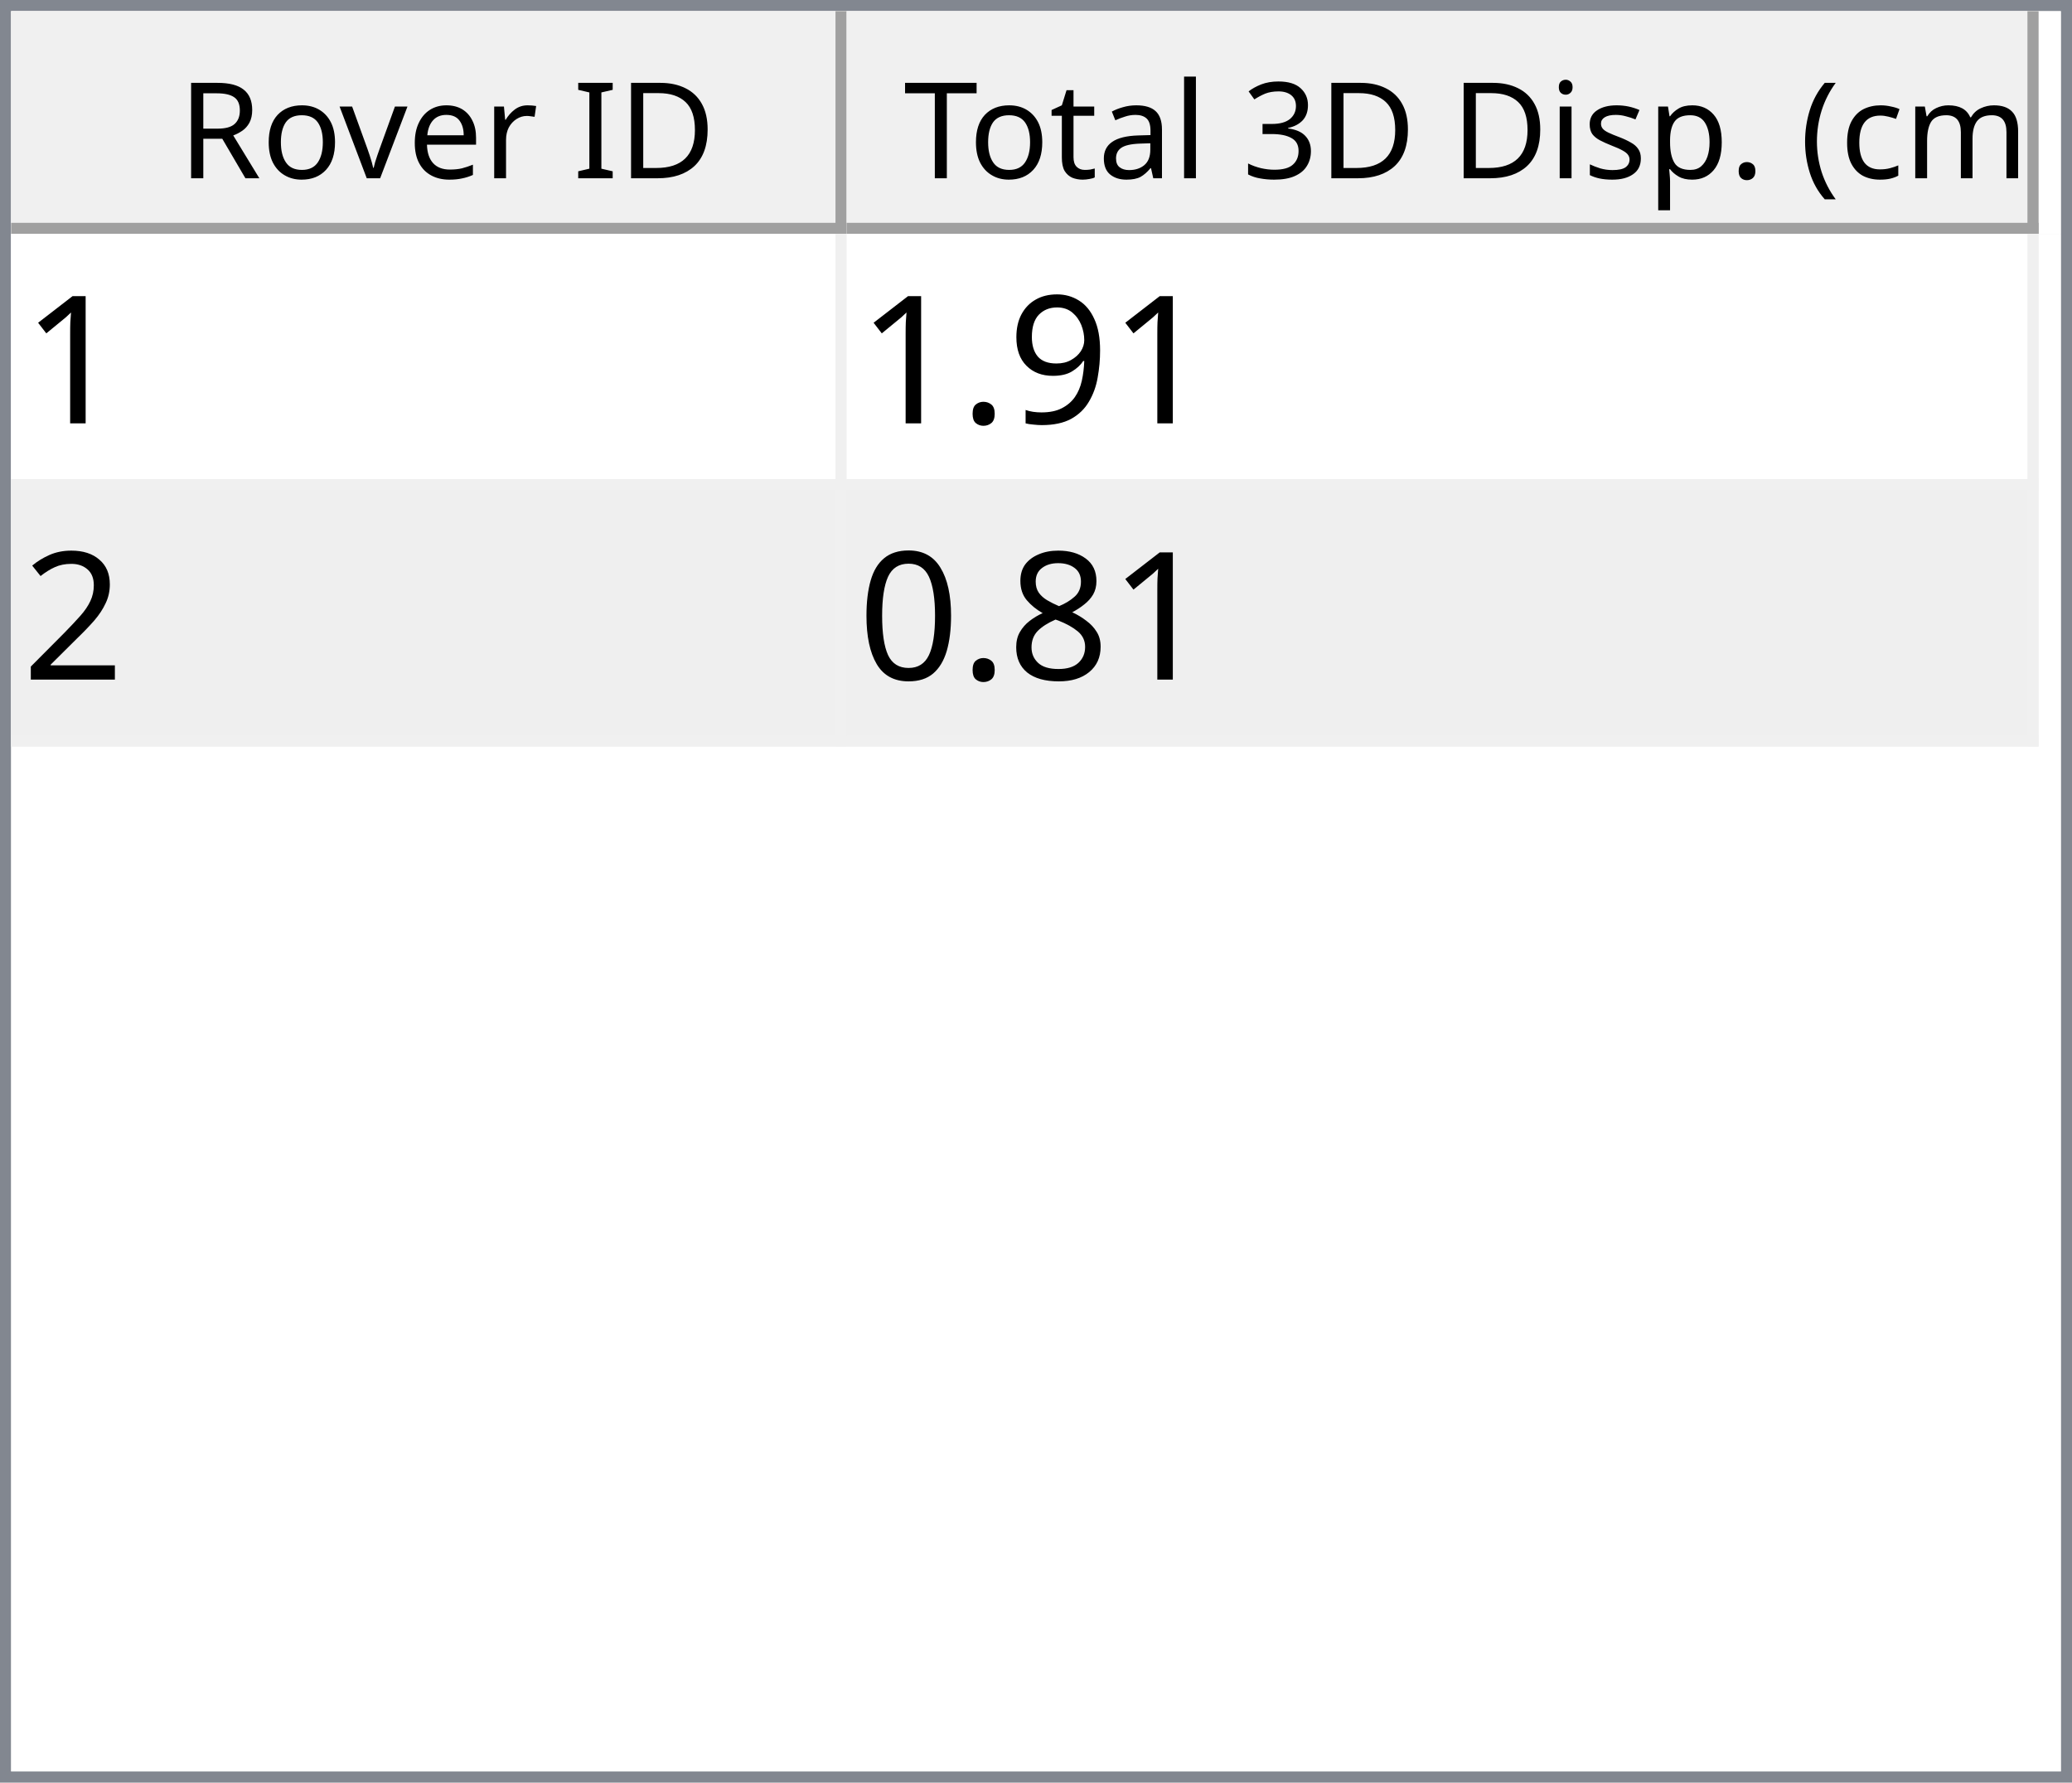
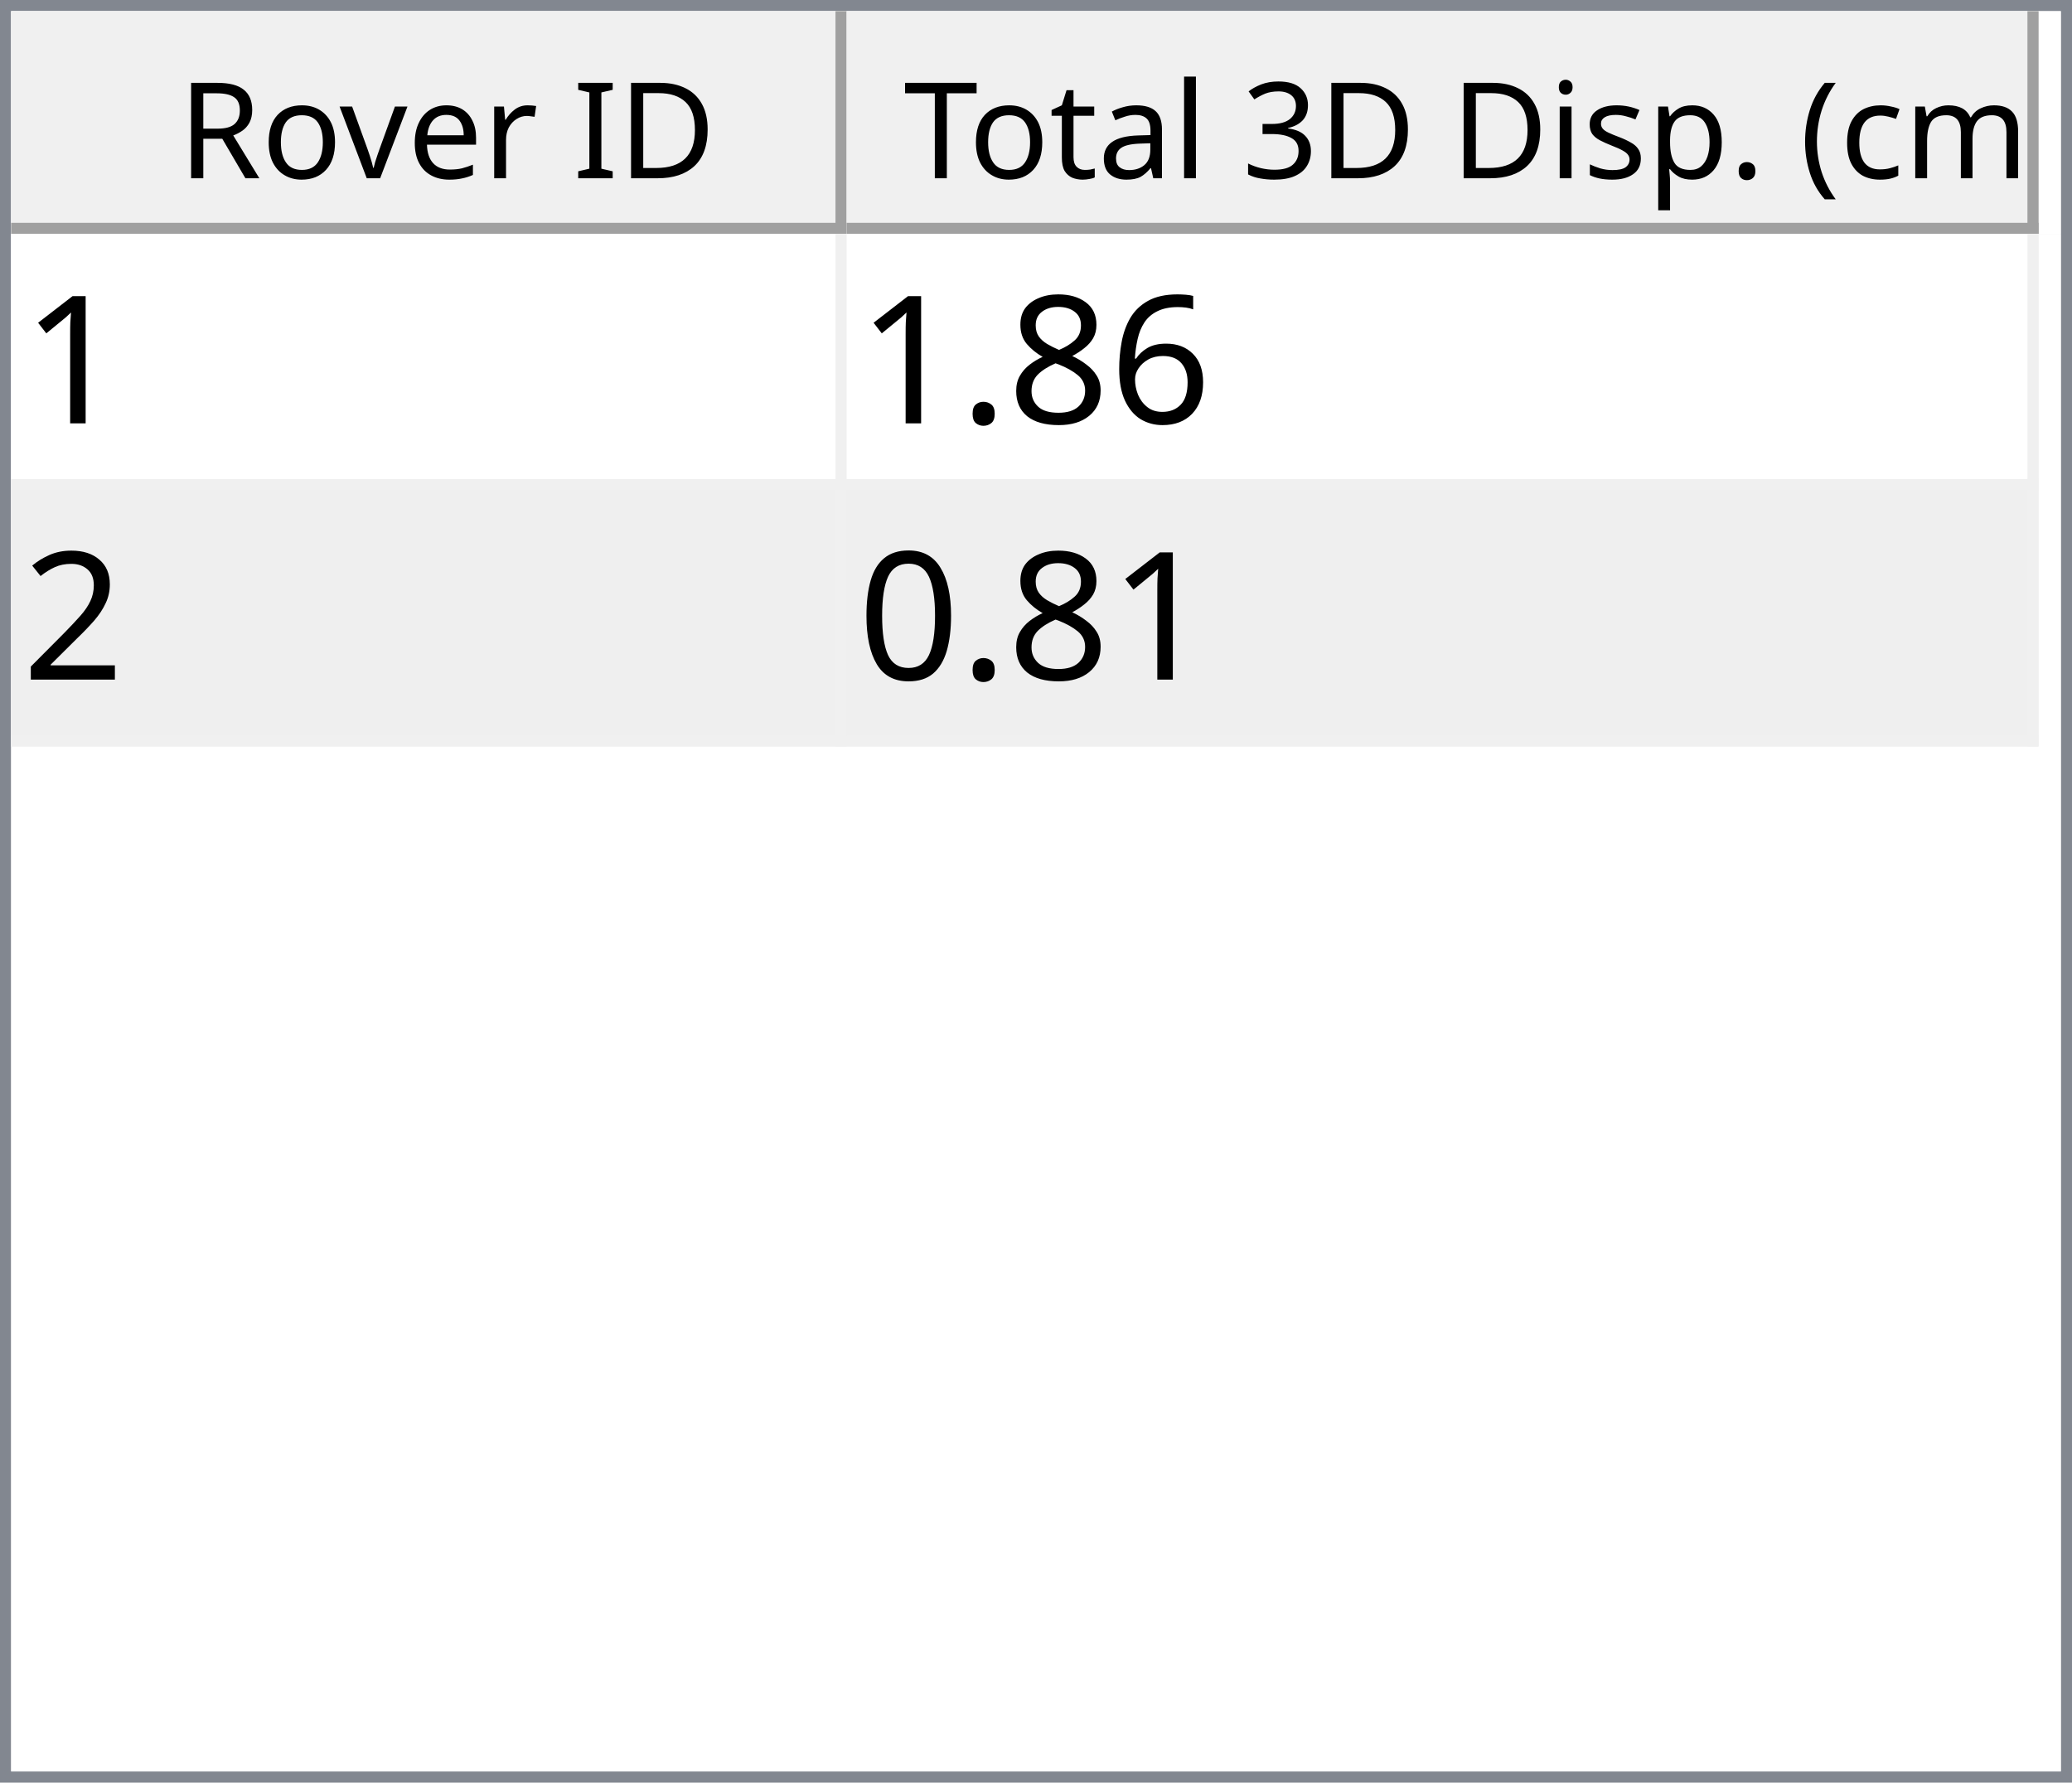
<svg xmlns="http://www.w3.org/2000/svg" style="fill-opacity:1; color-rendering:auto; color-interpolation:auto; text-rendering:auto; stroke:black; stroke-linecap:square; stroke-miterlimit:10; shape-rendering:auto; stroke-opacity:1; fill:black; stroke-dasharray:none; font-weight:normal; stroke-width:1; font-family:'Dialog'; font-style:normal; stroke-linejoin:miter; font-size:12px; stroke-dashoffset:0; image-rendering:auto;" width="186" height="160">
  <defs id="genericDefs" />
  <g>
    <defs id="defs1">
      <clipPath clipPathUnits="userSpaceOnUse" id="clipPath1">
        <path d="M0 0 L186 0 L186 160 L0 160 L0 0 Z" />
      </clipPath>
      <clipPath clipPathUnits="userSpaceOnUse" id="clipPath2">
        <path d="M0 0 L0 160 L186 160 L186 0 Z" />
      </clipPath>
      <clipPath clipPathUnits="userSpaceOnUse" id="clipPath3">
        <path d="M0 0 L0 20 L184 20 L184 0 Z" />
      </clipPath>
      <clipPath clipPathUnits="userSpaceOnUse" id="clipPath4">
        <path d="M0 0 L0 20 L75 20 L75 0 Z" />
      </clipPath>
      <clipPath clipPathUnits="userSpaceOnUse" id="clipPath5">
        <path d="M1 1 L1 19 L74 19 L74 1 Z" />
      </clipPath>
      <clipPath clipPathUnits="userSpaceOnUse" id="clipPath6">
        <path d="M0 0 L0 18 L73 18 L73 0 Z" />
      </clipPath>
      <clipPath clipPathUnits="userSpaceOnUse" id="clipPath7">
        <path d="M-0.5 -0.5 L-0.5 19.5 L74.5 19.5 L74.5 -0.5 Z" />
      </clipPath>
      <clipPath clipPathUnits="userSpaceOnUse" id="clipPath8">
        <path d="M0 0 L0 20 L107 20 L107 0 Z" />
      </clipPath>
      <clipPath clipPathUnits="userSpaceOnUse" id="clipPath9">
        <path d="M1 1 L1 19 L106 19 L106 1 Z" />
      </clipPath>
      <clipPath clipPathUnits="userSpaceOnUse" id="clipPath10">
        <path d="M0 0 L0 18 L105 18 L105 0 Z" />
      </clipPath>
      <clipPath clipPathUnits="userSpaceOnUse" id="clipPath11">
        <path d="M-0.5 -0.5 L-0.5 19.5 L106.5 19.5 L106.5 -0.5 Z" />
      </clipPath>
      <clipPath clipPathUnits="userSpaceOnUse" id="clipPath12">
        <path d="M0 0 L0 138 L184 138 L184 0 Z" />
      </clipPath>
      <clipPath clipPathUnits="userSpaceOnUse" id="clipPath13">
        <path d="M0 0 L0 46 L182 46 L182 0 Z" />
      </clipPath>
      <clipPath clipPathUnits="userSpaceOnUse" id="clipPath14">
        <path d="M-0.5 -0.5 L-0.5 45.5 L181.5 45.5 L181.5 -0.5 Z" />
      </clipPath>
      <clipPath clipPathUnits="userSpaceOnUse" id="clipPath15">
        <path d="M0 0 L0 22 L74 22 L74 0 Z" />
      </clipPath>
      <clipPath clipPathUnits="userSpaceOnUse" id="clipPath16">
        <path d="M0 0 L0 22 L106 22 L106 0 Z" />
      </clipPath>
      <font horiz-adv-x="64.551" id="font1">
        <font-face ascent="107.91" descent="25.098" units-per-em="100" style="font-style:normal; font-family:Segoe UI; font-weight:normal;" />
        <missing-glyph horiz-adv-x="64.551" d="M8.109 0 L8.109 68.266 L56.453 68.266 L56.453 0 L8.109 0 ZM15.328 7.234 L49.219 7.234 L49.219 61.031 L15.328 61.031 L15.328 7.234 Z" />
        <glyph unicode="D" horiz-adv-x="70.117" d="M9.188 0 L9.188 70.016 L28.516 70.016 Q65.531 70.016 65.531 35.891 Q65.531 19.672 55.25 9.836 Q44.969 0 27.734 0 L9.188 0 ZM17.391 62.594 L17.391 7.422 L27.828 7.422 Q41.609 7.422 49.273 14.797 Q56.938 22.172 56.938 35.688 Q56.938 62.594 28.328 62.594 L17.391 62.594 Z" />
        <glyph unicode="I" horiz-adv-x="26.611" d="M17.391 0 L9.188 0 L9.188 70.016 L17.391 70.016 L17.391 0 Z" />
        <glyph unicode=" " horiz-adv-x="27.393" d="" />
        <glyph unicode="r" horiz-adv-x="34.766" d="M34.188 41.891 Q32.078 43.5 28.125 43.5 Q23 43.5 19.555 38.672 Q16.109 33.844 16.109 25.484 L16.109 0 L8.109 0 L8.109 50 L16.109 50 L16.109 39.703 L16.312 39.703 Q18.016 44.969 21.531 47.922 Q25.047 50.875 29.391 50.875 Q32.516 50.875 34.188 50.203 L34.188 41.891 Z" />
        <glyph unicode="e" horiz-adv-x="52.295" d="M48.297 23 L12.984 23 Q13.188 14.656 17.484 10.109 Q21.781 5.562 29.297 5.562 Q37.75 5.562 44.828 11.141 L44.828 3.609 Q38.234 -1.172 27.391 -1.172 Q16.797 -1.172 10.742 5.641 Q4.688 12.453 4.688 24.812 Q4.688 36.469 11.305 43.82 Q17.922 51.172 27.734 51.172 Q37.547 51.172 42.922 44.828 Q48.297 38.484 48.297 27.203 L48.297 23 ZM40.094 29.781 Q40.047 36.719 36.75 40.578 Q33.453 44.438 27.594 44.438 Q21.922 44.438 17.969 40.383 Q14.016 36.328 13.094 29.781 L40.094 29.781 Z" />
        <glyph unicode="v" horiz-adv-x="47.9" d="M47.406 50 L27.484 0 L19.625 0 L0.688 50 L9.469 50 L22.172 13.672 Q23.578 9.672 23.922 6.688 L24.125 6.688 Q24.609 10.453 25.688 13.484 L38.969 50 L47.406 50 Z" />
        <glyph unicode="o" horiz-adv-x="58.594" d="M29 -1.172 Q17.922 -1.172 11.305 5.836 Q4.688 12.844 4.688 24.422 Q4.688 37.016 11.57 44.094 Q18.453 51.172 30.172 51.172 Q41.359 51.172 47.633 44.289 Q53.906 37.406 53.906 25.203 Q53.906 13.234 47.141 6.031 Q40.375 -1.172 29 -1.172 ZM29.594 44.438 Q21.875 44.438 17.383 39.188 Q12.891 33.938 12.891 24.703 Q12.891 15.828 17.43 10.695 Q21.969 5.562 29.594 5.562 Q37.359 5.562 41.531 10.594 Q45.703 15.625 45.703 24.906 Q45.703 34.281 41.531 39.359 Q37.359 44.438 29.594 44.438 Z" />
        <glyph unicode="R" horiz-adv-x="59.814" d="M59.375 0 L49.609 0 L37.891 19.625 Q36.281 22.359 34.766 24.289 Q33.25 26.219 31.664 27.438 Q30.078 28.656 28.25 29.219 Q26.422 29.781 24.125 29.781 L17.391 29.781 L17.391 0 L9.188 0 L9.188 70.016 L30.078 70.016 Q34.672 70.016 38.555 68.867 Q42.438 67.719 45.289 65.375 Q48.141 63.031 49.758 59.547 Q51.375 56.062 51.375 51.375 Q51.375 47.703 50.273 44.656 Q49.172 41.609 47.148 39.211 Q45.125 36.812 42.266 35.133 Q39.406 33.453 35.844 32.516 L35.844 32.328 Q37.594 31.547 38.891 30.547 Q40.188 29.547 41.359 28.18 Q42.531 26.812 43.68 25.078 Q44.828 23.344 46.234 21.047 L59.375 0 ZM17.391 62.594 L17.391 37.203 L28.516 37.203 Q31.594 37.203 34.203 38.133 Q36.812 39.062 38.719 40.797 Q40.625 42.531 41.703 45.047 Q42.781 47.562 42.781 50.688 Q42.781 56.297 39.141 59.445 Q35.5 62.594 28.609 62.594 L17.391 62.594 Z" />
        <glyph unicode=")" horiz-adv-x="30.176" d="M8.297 -15.922 L1.172 -15.922 Q16.406 2.344 16.406 26.812 Q16.406 51.469 1.078 70.016 L8.297 70.016 Q23.531 52.156 23.531 26.703 Q23.531 1.375 8.297 -15.922 Z" />
        <glyph unicode="m" horiz-adv-x="86.133" d="M79.109 0 L71.094 0 L71.094 28.719 Q71.094 37.016 68.531 40.727 Q65.969 44.438 59.906 44.438 Q54.781 44.438 51.195 39.75 Q47.609 35.062 47.609 28.516 L47.609 0 L39.594 0 L39.594 29.688 Q39.594 44.438 28.219 44.438 Q22.953 44.438 19.531 40.016 Q16.109 35.594 16.109 28.516 L16.109 0 L8.109 0 L8.109 50 L16.109 50 L16.109 42.094 L16.312 42.094 Q21.625 51.172 31.844 51.172 Q36.969 51.172 40.773 48.312 Q44.578 45.453 46 40.828 Q51.562 51.172 62.594 51.172 Q79.109 51.172 79.109 30.812 L79.109 0 Z" />
        <glyph unicode="c" horiz-adv-x="46.191" d="M42.188 2.297 Q36.422 -1.172 28.516 -1.172 Q17.828 -1.172 11.258 5.789 Q4.688 12.75 4.688 23.828 Q4.688 36.188 11.766 43.68 Q18.844 51.172 30.672 51.172 Q37.25 51.172 42.281 48.734 L42.281 40.531 Q36.719 44.438 30.375 44.438 Q22.703 44.438 17.797 38.945 Q12.891 33.453 12.891 24.516 Q12.891 15.719 17.508 10.641 Q22.125 5.562 29.891 5.562 Q36.422 5.562 42.188 9.906 L42.188 2.297 Z" />
        <glyph unicode="(" horiz-adv-x="30.176" d="M29.109 -15.922 L21.969 -15.922 Q6.844 1.375 6.844 26.703 Q6.844 52.156 21.969 70.016 L29.203 70.016 Q13.875 51.469 13.875 26.812 Q13.875 2.344 29.109 -15.922 Z" />
        <glyph unicode="." horiz-adv-x="21.68" d="M10.891 -1.078 Q8.641 -1.078 7.055 0.539 Q5.469 2.156 5.469 4.391 Q5.469 6.641 7.055 8.273 Q8.641 9.906 10.891 9.906 Q13.188 9.906 14.797 8.273 Q16.406 6.641 16.406 4.391 Q16.406 2.156 14.797 0.539 Q13.188 -1.078 10.891 -1.078 Z" />
        <glyph unicode="p" horiz-adv-x="58.789" d="M16.312 7.234 L16.109 7.234 L16.109 -23 L8.109 -23 L8.109 50 L16.109 50 L16.109 41.219 L16.312 41.219 Q22.219 51.172 33.594 51.172 Q43.266 51.172 48.688 44.461 Q54.109 37.75 54.109 26.469 Q54.109 13.922 48 6.375 Q41.891 -1.172 31.297 -1.172 Q21.578 -1.172 16.312 7.234 ZM16.109 27.391 L16.109 20.406 Q16.109 14.203 20.141 9.883 Q24.172 5.562 30.375 5.562 Q37.641 5.562 41.773 11.133 Q45.906 16.703 45.906 26.609 Q45.906 34.969 42.047 39.703 Q38.188 44.438 31.594 44.438 Q24.609 44.438 20.359 39.578 Q16.109 34.719 16.109 27.391 Z" />
        <glyph unicode="s" horiz-adv-x="42.432" d="M5.078 1.812 L5.078 10.406 Q11.625 5.562 19.484 5.562 Q30.031 5.562 30.031 12.594 Q30.031 14.594 29.125 15.992 Q28.219 17.391 26.68 18.461 Q25.141 19.531 23.07 20.383 Q21 21.234 18.609 22.172 Q15.281 23.484 12.766 24.828 Q10.25 26.172 8.57 27.859 Q6.891 29.547 6.031 31.695 Q5.172 33.844 5.172 36.719 Q5.172 40.234 6.789 42.945 Q8.406 45.656 11.086 47.484 Q13.766 49.312 17.211 50.242 Q20.656 51.172 24.312 51.172 Q30.812 51.172 35.938 48.922 L35.938 40.828 Q30.422 44.438 23.25 44.438 Q21 44.438 19.195 43.922 Q17.391 43.406 16.094 42.477 Q14.797 41.547 14.086 40.258 Q13.375 38.969 13.375 37.406 Q13.375 35.453 14.086 34.133 Q14.797 32.812 16.164 31.789 Q17.531 30.766 19.484 29.938 Q21.438 29.109 23.922 28.125 Q27.25 26.859 29.883 25.516 Q32.516 24.172 34.375 22.484 Q36.234 20.797 37.234 18.602 Q38.234 16.406 38.234 13.375 Q38.234 9.672 36.602 6.938 Q34.969 4.203 32.234 2.398 Q29.5 0.594 25.93 -0.289 Q22.359 -1.172 18.453 -1.172 Q10.75 -1.172 5.078 1.812 Z" />
        <glyph unicode="i" horiz-adv-x="24.219" d="M12.203 62.703 Q10.062 62.703 8.547 64.164 Q7.031 65.625 7.031 67.875 Q7.031 70.125 8.547 71.609 Q10.062 73.094 12.203 73.094 Q14.406 73.094 15.945 71.609 Q17.484 70.125 17.484 67.875 Q17.484 65.719 15.945 64.211 Q14.406 62.703 12.203 62.703 ZM16.109 0 L8.109 0 L8.109 50 L16.109 50 L16.109 0 Z" />
        <glyph unicode="3" horiz-adv-x="53.906" d="M46.531 19.828 Q46.531 15.094 44.75 11.211 Q42.969 7.328 39.719 4.57 Q36.469 1.812 31.93 0.297 Q27.391 -1.219 21.922 -1.219 Q11.922 -1.219 6 2.594 L6 11.188 Q13.094 5.609 22.219 5.609 Q25.875 5.609 28.828 6.539 Q31.781 7.469 33.906 9.227 Q36.031 10.984 37.18 13.477 Q38.328 15.969 38.328 19.094 Q38.328 32.812 18.797 32.812 L12.984 32.812 L12.984 39.594 L18.5 39.594 Q35.797 39.594 35.797 52.484 Q35.797 64.406 22.609 64.406 Q15.188 64.406 8.688 59.422 L8.688 67.188 Q15.375 71.188 24.609 71.188 Q29 71.188 32.57 69.969 Q36.141 68.75 38.68 66.555 Q41.219 64.359 42.609 61.281 Q44 58.203 44 54.5 Q44 40.672 30.031 36.719 L30.031 36.531 Q33.594 36.141 36.625 34.797 Q39.656 33.453 41.852 31.305 Q44.047 29.156 45.289 26.25 Q46.531 23.344 46.531 19.828 Z" />
        <glyph unicode="l" horiz-adv-x="24.219" d="M16.109 0 L8.109 0 L8.109 74.031 L16.109 74.031 L16.109 0 Z" />
        <glyph unicode="a" horiz-adv-x="50.879" d="M43.891 0 L35.891 0 L35.891 7.812 L35.688 7.812 Q30.469 -1.172 20.312 -1.172 Q12.844 -1.172 8.617 2.781 Q4.391 6.734 4.391 13.281 Q4.391 27.297 20.906 29.594 L35.891 31.688 Q35.891 44.438 25.594 44.438 Q16.547 44.438 9.281 38.281 L9.281 46.484 Q16.656 51.172 26.266 51.172 Q43.891 51.172 43.891 32.516 L43.891 0 ZM35.891 25.297 L23.828 23.641 Q18.266 22.859 15.43 20.875 Q12.594 18.891 12.594 13.875 Q12.594 10.203 15.211 7.883 Q17.828 5.562 22.172 5.562 Q28.125 5.562 32.008 9.742 Q35.891 13.922 35.891 20.312 L35.891 25.297 Z" />
        <glyph unicode="t" horiz-adv-x="33.887" d="M31.297 0.484 Q28.469 -1.078 23.828 -1.078 Q10.688 -1.078 10.688 13.578 L10.688 43.172 L2.094 43.172 L2.094 50 L10.688 50 L10.688 62.203 L18.703 64.797 L18.703 50 L31.297 50 L31.297 43.172 L18.703 43.172 L18.703 14.984 Q18.703 9.969 20.414 7.82 Q22.125 5.672 26.078 5.672 Q29.109 5.672 31.297 7.328 L31.297 0.484 Z" />
        <glyph unicode="T" horiz-adv-x="52.393" d="M50.594 62.594 L30.375 62.594 L30.375 0 L22.172 0 L22.172 62.594 L2 62.594 L2 70.016 L50.594 70.016 L50.594 62.594 Z" />
      </font>
      <font horiz-adv-x="75.0" id="font2">
        <font-face ascent="100.537" descent="21.973" units-per-em="100" style="font-style:normal; font-family:sans-serif; font-weight:normal;" />
        <missing-glyph horiz-adv-x="75.0" d="M12.5 0 L12.5 62.5 L62.5 62.5 L62.5 0 L12.5 0 ZM14.062 1.562 L60.938 1.562 L60.938 60.938 L14.062 60.938 L14.062 1.562 Z" />
        <glyph unicode="1" horiz-adv-x="55.615" d="M37.25 0 L28.469 0 L28.469 56 Q25.297 52.984 20.141 49.953 Q14.984 46.922 10.891 45.406 L10.891 53.906 Q18.266 57.375 23.781 62.305 Q29.297 67.234 31.594 71.875 L37.25 71.875 L37.25 0 Z" />
-         <glyph unicode="9" horiz-adv-x="55.615" d="M5.469 16.547 L13.922 17.328 Q14.984 11.375 18.016 8.688 Q21.047 6 25.781 6 Q29.828 6 32.883 7.859 Q35.938 9.719 37.891 12.82 Q39.844 15.922 41.164 21.195 Q42.484 26.469 42.484 31.938 Q42.484 32.516 42.438 33.688 Q39.797 29.5 35.234 26.883 Q30.672 24.266 25.344 24.266 Q16.453 24.266 10.305 30.711 Q4.156 37.156 4.156 47.703 Q4.156 58.594 10.578 65.234 Q17 71.875 26.656 71.875 Q33.641 71.875 39.43 68.117 Q45.219 64.359 48.219 57.398 Q51.219 50.438 51.219 37.25 Q51.219 23.531 48.242 15.406 Q45.266 7.281 39.383 3.031 Q33.5 -1.219 25.594 -1.219 Q17.188 -1.219 11.867 3.445 Q6.547 8.109 5.469 16.547 ZM41.453 48.141 Q41.453 55.719 37.43 60.156 Q33.406 64.594 27.734 64.594 Q21.875 64.594 17.531 59.812 Q13.188 55.031 13.188 47.406 Q13.188 40.578 17.312 36.305 Q21.438 32.031 27.484 32.031 Q33.594 32.031 37.523 36.305 Q41.453 40.578 41.453 48.141 Z" />
+         <glyph unicode="6" horiz-adv-x="55.615" d="M49.75 54.047 L41.016 53.375 Q39.844 58.547 37.703 60.891 Q34.125 64.656 28.906 64.656 Q24.703 64.656 21.531 62.312 Q17.391 59.281 14.992 53.469 Q12.594 47.656 12.5 36.922 Q15.672 41.75 20.266 44.094 Q24.859 46.438 29.891 46.438 Q38.672 46.438 44.852 39.969 Q51.031 33.5 51.031 23.25 Q51.031 16.5 48.125 10.719 Q45.219 4.938 40.141 1.859 Q35.062 -1.219 28.609 -1.219 Q17.625 -1.219 10.695 6.859 Q3.766 14.938 3.766 33.5 Q3.766 54.25 11.422 63.672 Q18.109 71.875 29.438 71.875 Q37.891 71.875 43.289 67.141 Q48.688 62.406 49.75 54.047 ZM13.875 23.188 Q13.875 18.656 15.797 14.508 Q17.719 10.359 21.188 8.18 Q24.656 6 28.469 6 Q34.031 6 38.039 10.492 Q42.047 14.984 42.047 22.703 Q42.047 30.125 38.086 34.398 Q34.125 38.672 28.125 38.672 Q22.172 38.672 18.023 34.398 Q13.875 30.125 13.875 23.188 Z" />
+         <glyph unicode="8" horiz-adv-x="55.615" d="M17.672 38.812 Q12.203 40.828 9.57 44.539 Q6.938 48.25 6.938 53.422 Q6.938 61.234 12.555 66.555 Q18.172 71.875 27.484 71.875 Q36.859 71.875 42.578 66.43 Q48.297 60.984 48.297 53.172 Q48.297 48.188 45.68 44.508 Q43.062 40.828 37.75 38.812 Q44.344 36.672 47.781 31.883 Q51.219 27.094 51.219 20.453 Q51.219 11.281 44.727 5.031 Q38.234 -1.219 27.641 -1.219 Q17.047 -1.219 10.547 5.055 Q4.047 11.328 4.047 20.703 Q4.047 27.688 7.594 32.398 Q11.141 37.109 17.672 38.812 ZM15.922 53.719 Q15.922 48.641 19.195 45.414 Q22.469 42.188 27.688 42.188 Q32.766 42.188 36.016 45.383 Q39.266 48.578 39.266 53.219 Q39.266 58.062 35.914 61.359 Q32.562 64.656 27.594 64.656 Q22.562 64.656 19.242 61.43 Q15.922 58.203 15.922 53.719 ZM13.094 20.656 Q13.094 16.891 14.875 13.375 Q16.656 9.859 20.172 7.93 Q23.688 6 27.734 6 Q34.031 6 38.133 10.055 Q42.234 14.109 42.234 20.359 Q42.234 26.703 38.016 30.859 Q33.797 35.016 27.438 35.016 Q21.234 35.016 17.164 30.914 Q13.094 26.812 13.094 20.656 Z" />
        <glyph unicode="." horiz-adv-x="27.783" d="M9.078 0 L9.078 10.016 L19.094 10.016 L19.094 0 L9.078 0 Z" />
        <glyph unicode="2" horiz-adv-x="55.615" d="M50.344 8.453 L50.344 0 L3.031 0 Q2.938 3.172 4.047 6.109 Q5.859 10.938 9.836 15.625 Q13.812 20.312 21.344 26.469 Q33.016 36.031 37.117 41.625 Q41.219 47.219 41.219 52.203 Q41.219 57.422 37.477 61.008 Q33.734 64.594 27.734 64.594 Q21.391 64.594 17.578 60.789 Q13.766 56.984 13.719 50.25 L4.688 51.172 Q5.609 61.281 11.664 66.578 Q17.719 71.875 27.938 71.875 Q38.234 71.875 44.242 66.164 Q50.25 60.453 50.25 52 Q50.25 47.703 48.492 43.555 Q46.734 39.406 42.656 34.812 Q38.578 30.219 29.109 22.219 Q21.188 15.578 18.945 13.211 Q16.703 10.844 15.234 8.453 L50.344 8.453 Z" />
-         <glyph unicode="8" horiz-adv-x="55.615" d="M17.672 38.812 Q12.203 40.828 9.57 44.539 Q6.938 48.25 6.938 53.422 Q6.938 61.234 12.555 66.555 Q18.172 71.875 27.484 71.875 Q36.859 71.875 42.578 66.43 Q48.297 60.984 48.297 53.172 Q48.297 48.188 45.68 44.508 Q43.062 40.828 37.75 38.812 Q44.344 36.672 47.781 31.883 Q51.219 27.094 51.219 20.453 Q51.219 11.281 44.727 5.031 Q38.234 -1.219 27.641 -1.219 Q17.047 -1.219 10.547 5.055 Q4.047 11.328 4.047 20.703 Q4.047 27.688 7.594 32.398 Q11.141 37.109 17.672 38.812 ZM15.922 53.719 Q15.922 48.641 19.195 45.414 Q22.469 42.188 27.688 42.188 Q32.766 42.188 36.016 45.383 Q39.266 48.578 39.266 53.219 Q39.266 58.062 35.914 61.359 Q32.562 64.656 27.594 64.656 Q22.562 64.656 19.242 61.43 Q15.922 58.203 15.922 53.719 ZM13.094 20.656 Q13.094 16.891 14.875 13.375 Q16.656 9.859 20.172 7.93 Q23.688 6 27.734 6 Q34.031 6 38.133 10.055 Q42.234 14.109 42.234 20.359 Q42.234 26.703 38.016 30.859 Q33.797 35.016 27.438 35.016 Q21.234 35.016 17.164 30.914 Q13.094 26.812 13.094 20.656 Z" />
        <glyph unicode="0" horiz-adv-x="55.615" d="M4.156 35.297 Q4.156 48 6.766 55.742 Q9.375 63.484 14.523 67.68 Q19.672 71.875 27.484 71.875 Q33.25 71.875 37.594 69.555 Q41.938 67.234 44.773 62.867 Q47.609 58.5 49.219 52.227 Q50.828 45.953 50.828 35.297 Q50.828 22.703 48.242 14.969 Q45.656 7.234 40.508 3.008 Q35.359 -1.219 27.484 -1.219 Q17.141 -1.219 11.234 6.203 Q4.156 15.141 4.156 35.297 ZM13.188 35.297 Q13.188 17.672 17.312 11.836 Q21.438 6 27.484 6 Q33.547 6 37.672 11.859 Q41.797 17.719 41.797 35.297 Q41.797 52.984 37.672 58.789 Q33.547 64.594 27.391 64.594 Q21.344 64.594 17.719 59.469 Q13.188 52.938 13.188 35.297 Z" />
      </font>
    </defs>
    <g style="fill:white; stroke:white;">
      <rect x="0" y="0" width="186" style="clip-path:url(#clipPath1); stroke:none;" height="160" />
    </g>
    <g style="fill:white; text-rendering:optimizeSpeed; color-rendering:optimizeSpeed; image-rendering:optimizeSpeed; shape-rendering:crispEdges; stroke:white; color-interpolation:sRGB;">
      <rect x="0" width="186" height="160" y="0" style="stroke:none;" />
      <path style="stroke:none;" d="M0 160 L186 160 L186 0 L0 0 Z" />
    </g>
    <g style="fill:rgb(240,240,240); font-family:'Segoe UI'; stroke:rgb(240,240,240);">
      <rect x="0" y="0" width="186" style="clip-path:url(#clipPath2); stroke:none;" height="160" />
    </g>
    <g style="fill:rgb(130,135,144); font-family:'Segoe UI'; stroke:rgb(130,135,144);">
      <path d="M0 0 L186 0 L186 160 L0 160 L0 0 ZM1 1 L185 1 L185 159 L1 159 L1 1 Z" style="fill-rule:evenodd; clip-path:url(#clipPath2); stroke:none;" />
    </g>
    <g style="fill:white; font-family:'Segoe UI'; stroke:white;" transform="translate(1,1)">
      <rect x="0" y="0" width="184" style="clip-path:url(#clipPath3); stroke:none;" height="20" />
    </g>
    <g style="fill:rgb(240,240,240); font-family:'Segoe UI'; stroke:rgb(240,240,240);" transform="translate(1,1)">
      <rect x="0" y="0" width="75" style="clip-path:url(#clipPath4); stroke:none;" height="20" />
    </g>
    <g style="font-family:'Segoe UI';" transform="translate(2,2)">
      <text x="14" xml:space="preserve" y="14" style="clip-path:url(#clipPath6); stroke:none;">Rover ID</text>
    </g>
    <g style="fill:rgb(160,160,160); font-family:'Segoe UI'; stroke:rgb(160,160,160); stroke-linejoin:bevel;" transform="translate(1.5,1.5)">
      <line x1="74" x2="74" y1="0" style="fill:none; clip-path:url(#clipPath7);" y2="19" />
    </g>
    <g style="fill:rgb(160,160,160); font-family:'Segoe UI'; stroke:rgb(160,160,160); stroke-linejoin:bevel;" transform="matrix(1,0,0,1,1,1) translate(0.5,0.5)">
      <line x1="0" x2="74" y1="19" style="fill:none; clip-path:url(#clipPath7);" y2="19" />
    </g>
    <g style="fill:rgb(240,240,240); font-family:'Segoe UI'; stroke:rgb(240,240,240);" transform="translate(76,1)">
      <rect x="0" y="0" width="107" style="clip-path:url(#clipPath8); stroke:none;" height="20" />
    </g>
    <g style="font-family:'Segoe UI';" transform="translate(77,2)">
      <text x="1" xml:space="preserve" y="14" style="clip-path:url(#clipPath10); stroke:none;"> Total 3D Disp. (cm)</text>
    </g>
    <g style="fill:rgb(160,160,160); font-family:'Segoe UI'; stroke:rgb(160,160,160); stroke-linejoin:bevel;" transform="translate(76.5,1.5)">
      <line x1="106" x2="106" y1="0" style="fill:none; clip-path:url(#clipPath11);" y2="19" />
    </g>
    <g style="fill:rgb(160,160,160); font-family:'Segoe UI'; stroke:rgb(160,160,160); stroke-linejoin:bevel;" transform="matrix(1,0,0,1,76,1) translate(0.5,0.5)">
      <line x1="0" x2="106" y1="19" style="fill:none; clip-path:url(#clipPath11);" y2="19" />
    </g>
    <g style="fill:white; font-family:'Segoe UI'; stroke:white;" transform="translate(1,21)">
      <rect x="0" y="0" width="184" style="clip-path:url(#clipPath12); stroke:none;" height="138" />
    </g>
    <g style="fill:rgb(240,240,240); font-size:16px; font-family:sans-serif; stroke:rgb(240,240,240);" transform="translate(1,21)">
      <rect x="0" y="0" width="182" style="clip-path:url(#clipPath13); stroke:none;" height="46" />
      <line transform="translate(0.5,0.5)" x1="0" x2="181" y1="22" style="clip-path:url(#clipPath14); fill:none; stroke-linejoin:bevel;" y2="22" />
    </g>
    <g transform="matrix(1,0,0,1,1,21) translate(0.5,0.5)" style="fill:rgb(240,240,240); font-size:16px; font-family:sans-serif; stroke:rgb(240,240,240); stroke-linejoin:bevel;">
      <line x1="0" x2="181" y1="45" style="fill:none; clip-path:url(#clipPath14);" y2="45" />
    </g>
    <g transform="matrix(1,0,0,1,1,21) translate(0.5,0.5)" style="fill:rgb(240,240,240); font-size:16px; font-family:sans-serif; stroke:rgb(240,240,240); stroke-linejoin:bevel;">
      <line x1="74" x2="74" y1="0" style="fill:none; clip-path:url(#clipPath14);" y2="45" />
    </g>
    <g transform="matrix(1,0,0,1,1,21) translate(0.5,0.5)" style="fill:rgb(240,240,240); font-size:16px; font-family:sans-serif; stroke:rgb(240,240,240); stroke-linejoin:bevel;">
      <line x1="181" x2="181" y1="0" style="fill:none; clip-path:url(#clipPath14);" y2="45" />
    </g>
    <g style="fill:white; font-size:16px; font-family:sans-serif; stroke:white;" transform="matrix(1,0,0,1,1,21)">
      <rect x="0" y="0" width="74" style="clip-path:url(#clipPath15); stroke:none;" height="22" />
      <text x="1" y="17" style="fill:black; clip-path:url(#clipPath15); stroke:none;" xml:space="preserve">1</text>
    </g>
    <g style="fill:white; font-size:16px; font-family:sans-serif; stroke:white;" transform="matrix(1,0,0,1,1,21) translate(75,0)">
      <rect x="0" y="0" width="106" style="clip-path:url(#clipPath16); stroke:none;" height="22" />
-       <text x="1" y="17" style="fill:black; clip-path:url(#clipPath16); stroke:none;" xml:space="preserve">1.91</text>
+       <text x="1" y="17" style="fill:black; clip-path:url(#clipPath16); stroke:none;" xml:space="preserve">1.86</text>
    </g>
    <g style="fill:rgb(239,239,239); font-size:16px; font-family:sans-serif; stroke:rgb(239,239,239);" transform="matrix(1,0,0,1,1,21) translate(0,23)">
      <rect x="0" y="0" width="74" style="clip-path:url(#clipPath15); stroke:none;" height="22" />
      <text x="1" y="17" style="fill:black; clip-path:url(#clipPath15); stroke:none;" xml:space="preserve">2</text>
    </g>
    <g style="fill:rgb(239,239,239); font-size:16px; font-family:sans-serif; stroke:rgb(239,239,239);" transform="matrix(1,0,0,1,1,21) translate(75,23)">
      <rect x="0" y="0" width="106" style="clip-path:url(#clipPath16); stroke:none;" height="22" />
      <text x="1" y="17" style="fill:black; clip-path:url(#clipPath16); stroke:none;" xml:space="preserve">0.81</text>
    </g>
  </g>
</svg>
